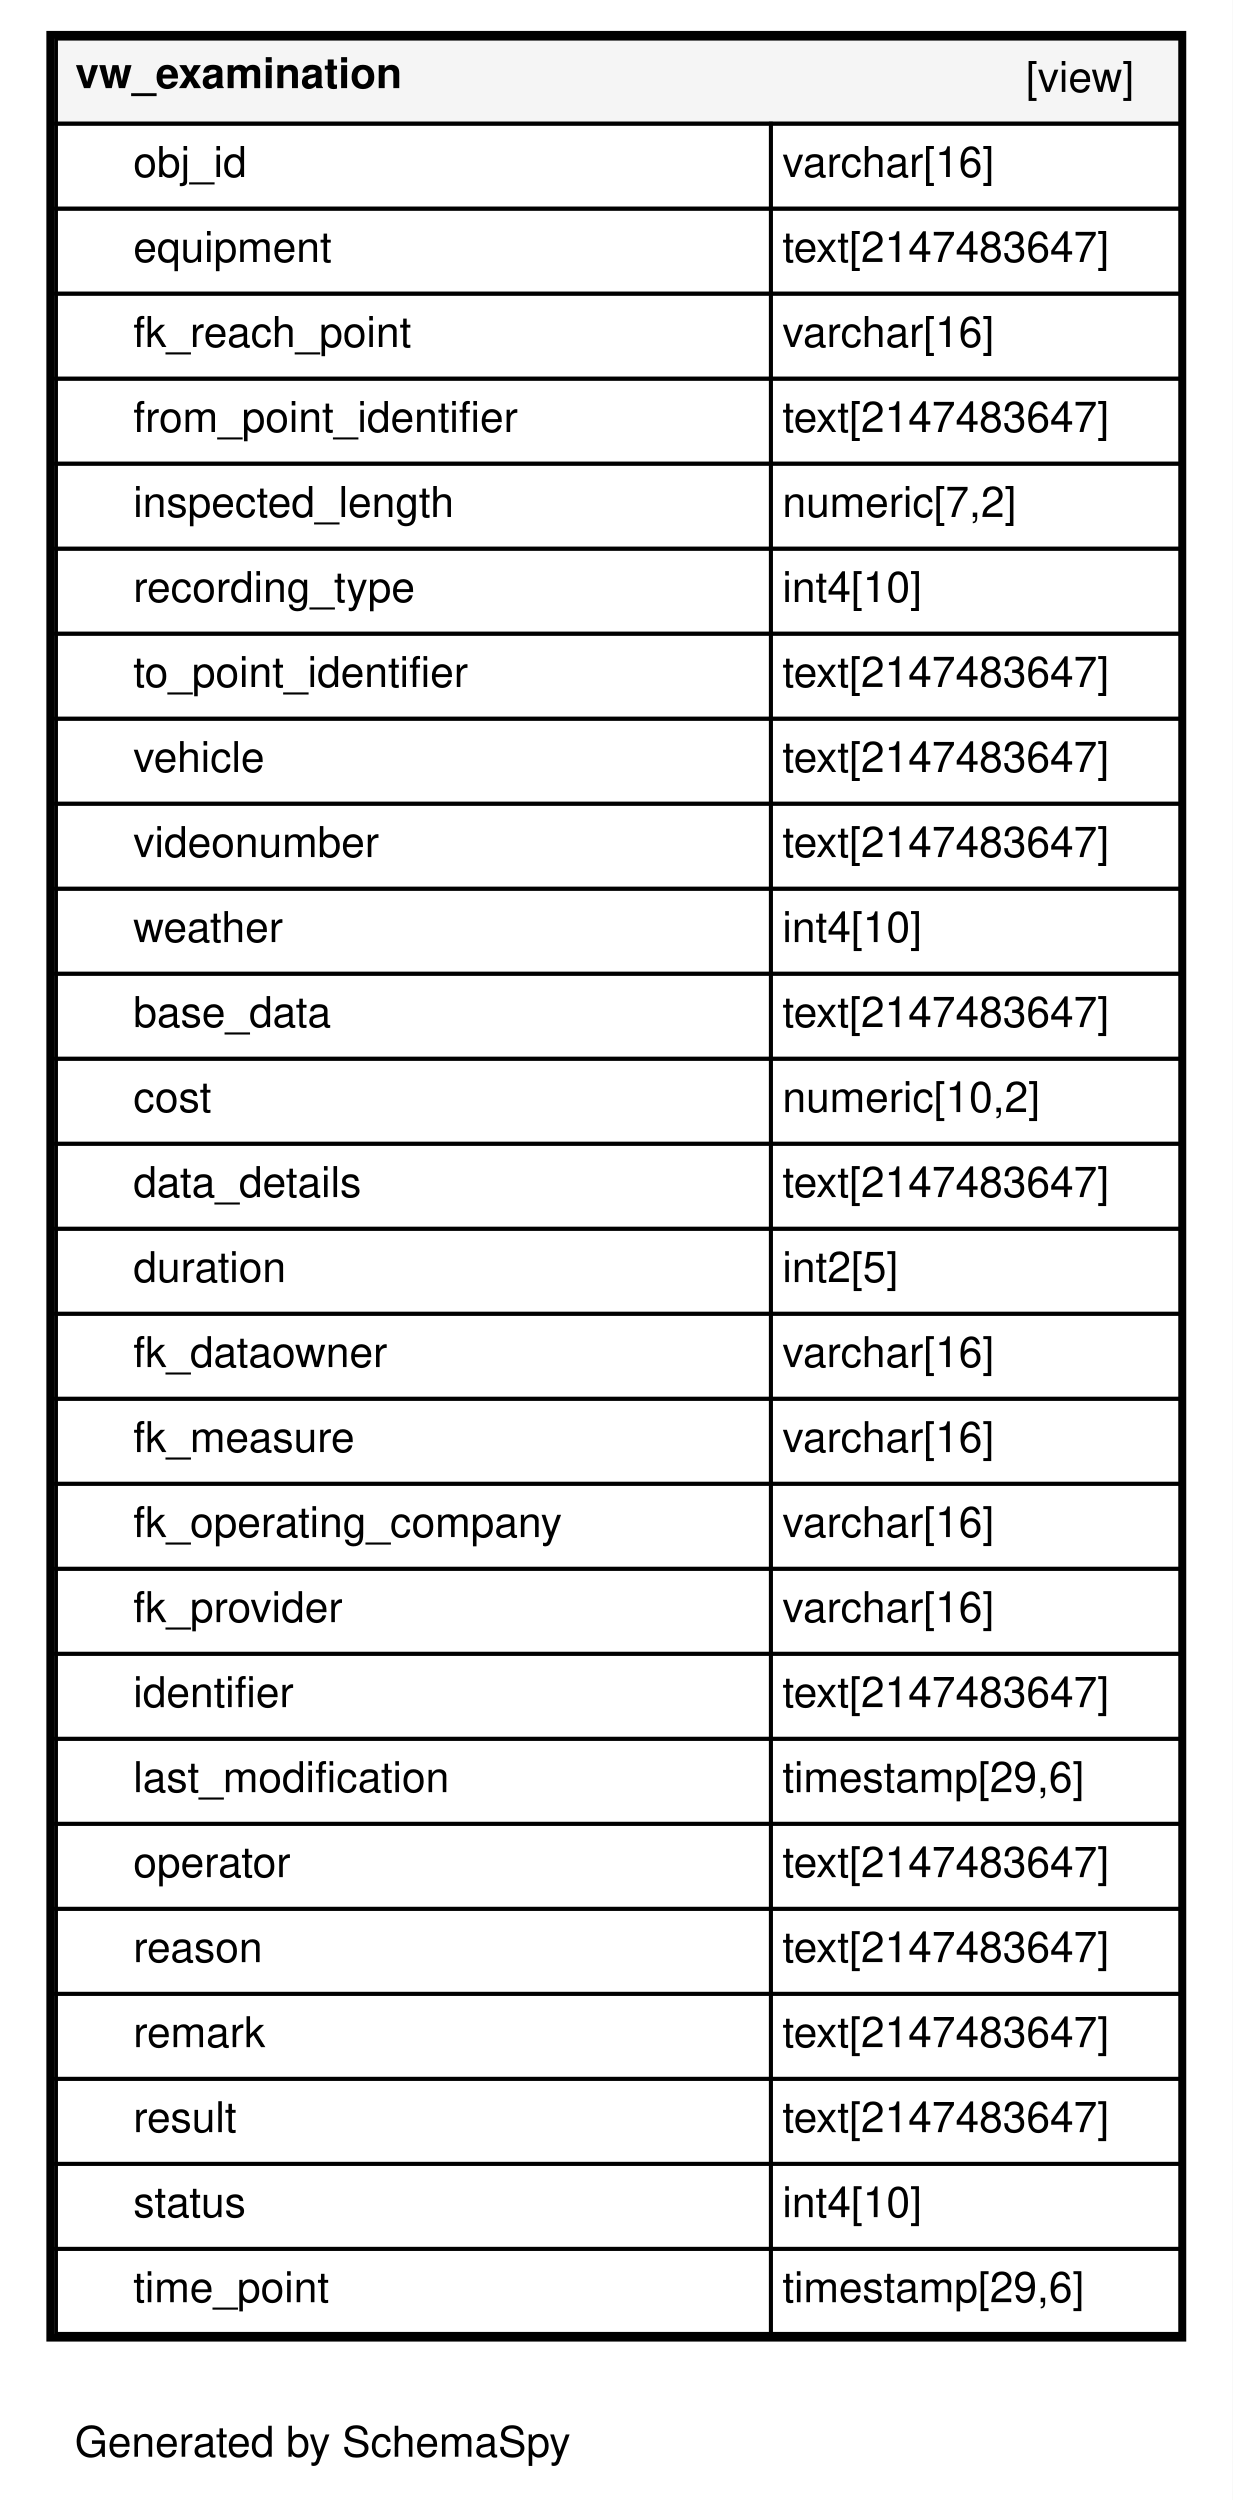
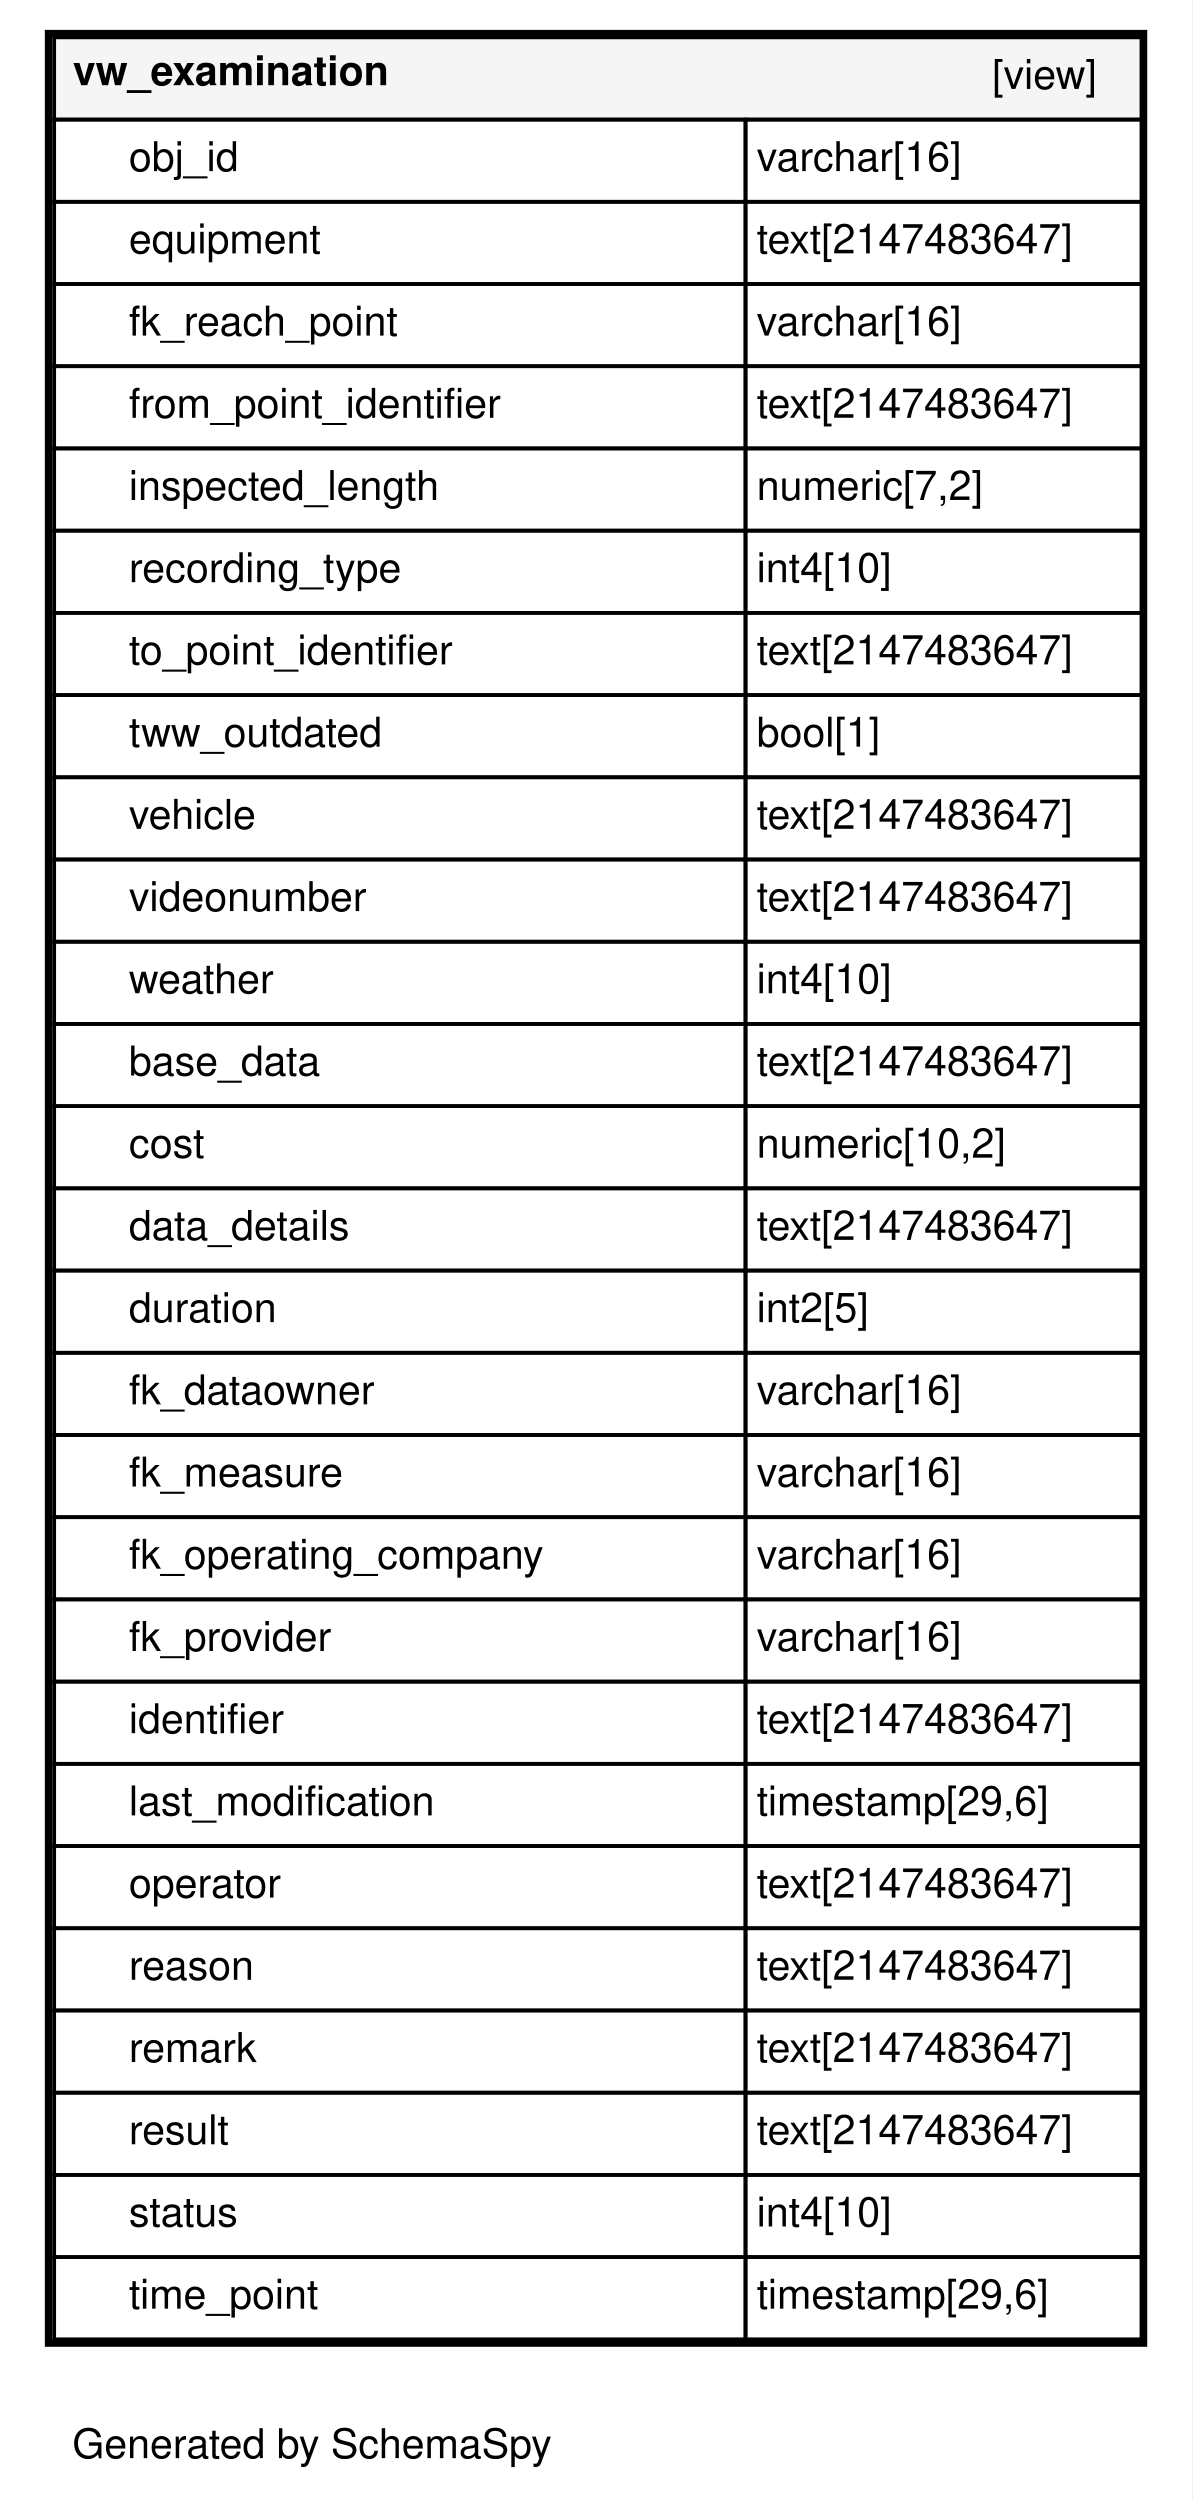
- <svg xmlns="http://www.w3.org/2000/svg" xmlns:xlink="http://www.w3.org/1999/xlink" width="319pt" height="647pt" viewBox="0.00 0.00 319.00 647.00">
-   <g id="graph0" class="graph" transform="scale(1 1) rotate(0) translate(4 643)">
-     <polygon fill="#ffffff" stroke="transparent" points="-4,4 -4,-643 315,-643 315,4 -4,4" />
+ <svg xmlns="http://www.w3.org/2000/svg" xmlns:xlink="http://www.w3.org/1999/xlink" width="319pt" height="669pt" viewBox="0.00 0.00 319.00 669.00">
+   <g id="graph0" class="graph" transform="scale(1 1) rotate(0) translate(4 665)">
+     <polygon fill="#ffffff" stroke="transparent" points="-4,4 -4,-665 315,-665 315,4 -4,4" />
    <text text-anchor="middle" x="79.5" y="-7.2" font-family="Helvetica,sans-Serif" font-size="11.00">Generated by SchemaSpy</text>
    <g id="node1" class="node">
      <g id="a_node1">
        <a xlink:href="../../tables/vw_examination.html" xlink:title="vw_examination" target="_top">
-           <polygon fill="#ffffff" stroke="transparent" points="8,-37 8,-635 303,-635 303,-37 8,-37" />
-           <polygon fill="#f5f5f5" stroke="transparent" points="10.5,-611 10.5,-633 301.5,-633 301.5,-611 10.5,-611" />
-           <polygon fill="none" stroke="black" points="10.5,-611 10.5,-633 301.5,-633 301.5,-611 10.5,-611" />
-           <text text-anchor="start" x="15.5" y="-620.2" font-family="Helvetica,sans-Serif" font-weight="bold" font-size="11.00">vw_examination</text>
-           <text text-anchor="start" x="261.5" y="-619.2" font-family="Helvetica,sans-Serif" font-size="11.00">[view]</text>
+           <polygon fill="#ffffff" stroke="transparent" points="8,-37 8,-657 303,-657 303,-37 8,-37" />
+           <polygon fill="#f5f5f5" stroke="transparent" points="10.5,-633 10.5,-655 301.5,-655 301.5,-633 10.5,-633" />
+           <polygon fill="none" stroke="black" points="10.5,-633 10.5,-655 301.5,-655 301.5,-633 10.5,-633" />
+           <text text-anchor="start" x="15.5" y="-642.2" font-family="Helvetica,sans-Serif" font-weight="bold" font-size="11.00">vw_examination</text>
+           <text text-anchor="start" x="261.5" y="-641.2" font-family="Helvetica,sans-Serif" font-size="11.00">[view]</text>
+           <polygon fill="none" stroke="black" points="10.5,-611 10.5,-633 195.5,-633 195.5,-611 10.5,-611" />
+           <text text-anchor="start" x="30.5" y="-619.2" font-family="Helvetica,sans-Serif" font-size="11.00">obj_id</text>
+           <polygon fill="none" stroke="black" points="195.5,-611 195.5,-633 301.5,-633 301.5,-611 195.5,-611" />
+           <text text-anchor="start" x="198.5" y="-619.2" font-family="Helvetica,sans-Serif" font-size="11.00">varchar[16]</text>
          <polygon fill="none" stroke="black" points="10.5,-589 10.5,-611 195.5,-611 195.5,-589 10.5,-589" />
-           <text text-anchor="start" x="30.5" y="-597.2" font-family="Helvetica,sans-Serif" font-size="11.00">obj_id</text>
+           <text text-anchor="start" x="30.5" y="-597.2" font-family="Helvetica,sans-Serif" font-size="11.00">equipment</text>
          <polygon fill="none" stroke="black" points="195.5,-589 195.5,-611 301.5,-611 301.5,-589 195.5,-589" />
-           <text text-anchor="start" x="198.5" y="-597.2" font-family="Helvetica,sans-Serif" font-size="11.00">varchar[16]</text>
+           <text text-anchor="start" x="198.5" y="-597.2" font-family="Helvetica,sans-Serif" font-size="11.00">text[2147483647]</text>
          <polygon fill="none" stroke="black" points="10.5,-567 10.5,-589 195.5,-589 195.5,-567 10.5,-567" />
-           <text text-anchor="start" x="30.5" y="-575.2" font-family="Helvetica,sans-Serif" font-size="11.00">equipment</text>
+           <text text-anchor="start" x="30.5" y="-575.2" font-family="Helvetica,sans-Serif" font-size="11.00">fk_reach_point</text>
          <polygon fill="none" stroke="black" points="195.5,-567 195.5,-589 301.5,-589 301.5,-567 195.5,-567" />
-           <text text-anchor="start" x="198.5" y="-575.2" font-family="Helvetica,sans-Serif" font-size="11.00">text[2147483647]</text>
+           <text text-anchor="start" x="198.5" y="-575.2" font-family="Helvetica,sans-Serif" font-size="11.00">varchar[16]</text>
          <polygon fill="none" stroke="black" points="10.5,-545 10.5,-567 195.5,-567 195.5,-545 10.5,-545" />
-           <text text-anchor="start" x="30.5" y="-553.2" font-family="Helvetica,sans-Serif" font-size="11.00">fk_reach_point</text>
+           <text text-anchor="start" x="30.5" y="-553.2" font-family="Helvetica,sans-Serif" font-size="11.00">from_point_identifier</text>
          <polygon fill="none" stroke="black" points="195.5,-545 195.5,-567 301.5,-567 301.5,-545 195.5,-545" />
-           <text text-anchor="start" x="198.5" y="-553.2" font-family="Helvetica,sans-Serif" font-size="11.00">varchar[16]</text>
+           <text text-anchor="start" x="198.5" y="-553.2" font-family="Helvetica,sans-Serif" font-size="11.00">text[2147483647]</text>
          <polygon fill="none" stroke="black" points="10.5,-523 10.5,-545 195.5,-545 195.5,-523 10.5,-523" />
-           <text text-anchor="start" x="30.5" y="-531.2" font-family="Helvetica,sans-Serif" font-size="11.00">from_point_identifier</text>
+           <text text-anchor="start" x="30.5" y="-531.2" font-family="Helvetica,sans-Serif" font-size="11.00">inspected_length</text>
          <polygon fill="none" stroke="black" points="195.5,-523 195.5,-545 301.5,-545 301.5,-523 195.5,-523" />
-           <text text-anchor="start" x="198.5" y="-531.2" font-family="Helvetica,sans-Serif" font-size="11.00">text[2147483647]</text>
+           <text text-anchor="start" x="198.5" y="-531.2" font-family="Helvetica,sans-Serif" font-size="11.00">numeric[7,2]</text>
          <polygon fill="none" stroke="black" points="10.5,-501 10.5,-523 195.5,-523 195.5,-501 10.5,-501" />
-           <text text-anchor="start" x="30.5" y="-509.2" font-family="Helvetica,sans-Serif" font-size="11.00">inspected_length</text>
+           <text text-anchor="start" x="30.5" y="-509.2" font-family="Helvetica,sans-Serif" font-size="11.00">recording_type</text>
          <polygon fill="none" stroke="black" points="195.5,-501 195.5,-523 301.5,-523 301.5,-501 195.5,-501" />
-           <text text-anchor="start" x="198.5" y="-509.2" font-family="Helvetica,sans-Serif" font-size="11.00">numeric[7,2]</text>
+           <text text-anchor="start" x="198.5" y="-509.2" font-family="Helvetica,sans-Serif" font-size="11.00">int4[10]</text>
          <polygon fill="none" stroke="black" points="10.5,-479 10.5,-501 195.5,-501 195.5,-479 10.5,-479" />
-           <text text-anchor="start" x="30.5" y="-487.2" font-family="Helvetica,sans-Serif" font-size="11.00">recording_type</text>
+           <text text-anchor="start" x="30.5" y="-487.2" font-family="Helvetica,sans-Serif" font-size="11.00">to_point_identifier</text>
          <polygon fill="none" stroke="black" points="195.5,-479 195.5,-501 301.5,-501 301.5,-479 195.5,-479" />
-           <text text-anchor="start" x="198.5" y="-487.2" font-family="Helvetica,sans-Serif" font-size="11.00">int4[10]</text>
+           <text text-anchor="start" x="198.5" y="-487.2" font-family="Helvetica,sans-Serif" font-size="11.00">text[2147483647]</text>
          <polygon fill="none" stroke="black" points="10.5,-457 10.5,-479 195.5,-479 195.5,-457 10.5,-457" />
-           <text text-anchor="start" x="30.5" y="-465.2" font-family="Helvetica,sans-Serif" font-size="11.00">to_point_identifier</text>
+           <text text-anchor="start" x="30.5" y="-465.2" font-family="Helvetica,sans-Serif" font-size="11.00">tww_outdated</text>
          <polygon fill="none" stroke="black" points="195.5,-457 195.5,-479 301.5,-479 301.5,-457 195.5,-457" />
-           <text text-anchor="start" x="198.5" y="-465.2" font-family="Helvetica,sans-Serif" font-size="11.00">text[2147483647]</text>
+           <text text-anchor="start" x="198.5" y="-465.2" font-family="Helvetica,sans-Serif" font-size="11.00">bool[1]</text>
          <polygon fill="none" stroke="black" points="10.5,-435 10.5,-457 195.5,-457 195.5,-435 10.5,-435" />
          <text text-anchor="start" x="30.5" y="-443.2" font-family="Helvetica,sans-Serif" font-size="11.00">vehicle</text>
          <polygon fill="none" stroke="black" points="195.5,-435 195.5,-457 301.5,-457 301.5,-435 195.5,-435" />
          <text text-anchor="start" x="198.5" y="-443.2" font-family="Helvetica,sans-Serif" font-size="11.00">text[2147483647]</text>
          <polygon fill="none" stroke="black" points="10.5,-413 10.5,-435 195.5,-435 195.5,-413 10.5,-413" />
          <text text-anchor="start" x="30.5" y="-421.2" font-family="Helvetica,sans-Serif" font-size="11.00">videonumber</text>
          <polygon fill="none" stroke="black" points="195.5,-413 195.5,-435 301.5,-435 301.5,-413 195.5,-413" />
          <text text-anchor="start" x="198.5" y="-421.2" font-family="Helvetica,sans-Serif" font-size="11.00">text[2147483647]</text>
          <polygon fill="none" stroke="black" points="10.5,-391 10.5,-413 195.5,-413 195.5,-391 10.5,-391" />
          <text text-anchor="start" x="30.5" y="-399.2" font-family="Helvetica,sans-Serif" font-size="11.00">weather</text>
          <polygon fill="none" stroke="black" points="195.5,-391 195.5,-413 301.5,-413 301.5,-391 195.5,-391" />
          <text text-anchor="start" x="198.5" y="-399.2" font-family="Helvetica,sans-Serif" font-size="11.00">int4[10]</text>
          <polygon fill="none" stroke="black" points="10.5,-369 10.5,-391 195.5,-391 195.5,-369 10.5,-369" />
          <text text-anchor="start" x="30.5" y="-377.2" font-family="Helvetica,sans-Serif" font-size="11.00">base_data</text>
          <polygon fill="none" stroke="black" points="195.5,-369 195.5,-391 301.5,-391 301.5,-369 195.5,-369" />
          <text text-anchor="start" x="198.5" y="-377.2" font-family="Helvetica,sans-Serif" font-size="11.00">text[2147483647]</text>
          <polygon fill="none" stroke="black" points="10.5,-347 10.5,-369 195.5,-369 195.5,-347 10.5,-347" />
          <text text-anchor="start" x="30.5" y="-355.2" font-family="Helvetica,sans-Serif" font-size="11.00">cost</text>
          <polygon fill="none" stroke="black" points="195.5,-347 195.5,-369 301.5,-369 301.5,-347 195.5,-347" />
          <text text-anchor="start" x="198.5" y="-355.2" font-family="Helvetica,sans-Serif" font-size="11.00">numeric[10,2]</text>
          <polygon fill="none" stroke="black" points="10.5,-325 10.5,-347 195.5,-347 195.5,-325 10.5,-325" />
          <text text-anchor="start" x="30.5" y="-333.2" font-family="Helvetica,sans-Serif" font-size="11.00">data_details</text>
          <polygon fill="none" stroke="black" points="195.5,-325 195.5,-347 301.5,-347 301.5,-325 195.5,-325" />
          <text text-anchor="start" x="198.5" y="-333.2" font-family="Helvetica,sans-Serif" font-size="11.00">text[2147483647]</text>
          <polygon fill="none" stroke="black" points="10.5,-303 10.5,-325 195.5,-325 195.5,-303 10.5,-303" />
          <text text-anchor="start" x="30.5" y="-311.2" font-family="Helvetica,sans-Serif" font-size="11.00">duration</text>
          <polygon fill="none" stroke="black" points="195.5,-303 195.5,-325 301.5,-325 301.5,-303 195.5,-303" />
          <text text-anchor="start" x="198.5" y="-311.2" font-family="Helvetica,sans-Serif" font-size="11.00">int2[5]</text>
          <polygon fill="none" stroke="black" points="10.5,-281 10.5,-303 195.5,-303 195.5,-281 10.5,-281" />
          <text text-anchor="start" x="30.5" y="-289.2" font-family="Helvetica,sans-Serif" font-size="11.00">fk_dataowner</text>
          <polygon fill="none" stroke="black" points="195.5,-281 195.5,-303 301.5,-303 301.5,-281 195.5,-281" />
          <text text-anchor="start" x="198.5" y="-289.2" font-family="Helvetica,sans-Serif" font-size="11.00">varchar[16]</text>
          <polygon fill="none" stroke="black" points="10.5,-259 10.5,-281 195.5,-281 195.5,-259 10.5,-259" />
          <text text-anchor="start" x="30.5" y="-267.2" font-family="Helvetica,sans-Serif" font-size="11.00">fk_measure</text>
          <polygon fill="none" stroke="black" points="195.5,-259 195.5,-281 301.5,-281 301.5,-259 195.5,-259" />
          <text text-anchor="start" x="198.5" y="-267.2" font-family="Helvetica,sans-Serif" font-size="11.00">varchar[16]</text>
          <polygon fill="none" stroke="black" points="10.5,-237 10.5,-259 195.5,-259 195.5,-237 10.5,-237" />
          <text text-anchor="start" x="30.5" y="-245.2" font-family="Helvetica,sans-Serif" font-size="11.00">fk_operating_company</text>
          <polygon fill="none" stroke="black" points="195.5,-237 195.5,-259 301.5,-259 301.5,-237 195.5,-237" />
          <text text-anchor="start" x="198.5" y="-245.2" font-family="Helvetica,sans-Serif" font-size="11.00">varchar[16]</text>
          <polygon fill="none" stroke="black" points="10.5,-215 10.5,-237 195.5,-237 195.5,-215 10.5,-215" />
          <text text-anchor="start" x="30.5" y="-223.2" font-family="Helvetica,sans-Serif" font-size="11.00">fk_provider</text>
          <polygon fill="none" stroke="black" points="195.5,-215 195.5,-237 301.5,-237 301.5,-215 195.5,-215" />
          <text text-anchor="start" x="198.5" y="-223.2" font-family="Helvetica,sans-Serif" font-size="11.00">varchar[16]</text>
          <polygon fill="none" stroke="black" points="10.5,-193 10.5,-215 195.5,-215 195.5,-193 10.5,-193" />
          <text text-anchor="start" x="30.5" y="-201.2" font-family="Helvetica,sans-Serif" font-size="11.00">identifier</text>
          <polygon fill="none" stroke="black" points="195.5,-193 195.5,-215 301.5,-215 301.5,-193 195.5,-193" />
          <text text-anchor="start" x="198.5" y="-201.2" font-family="Helvetica,sans-Serif" font-size="11.00">text[2147483647]</text>
          <polygon fill="none" stroke="black" points="10.5,-171 10.5,-193 195.5,-193 195.5,-171 10.5,-171" />
          <text text-anchor="start" x="30.5" y="-179.2" font-family="Helvetica,sans-Serif" font-size="11.00">last_modification</text>
          <polygon fill="none" stroke="black" points="195.5,-171 195.5,-193 301.5,-193 301.5,-171 195.5,-171" />
          <text text-anchor="start" x="198.5" y="-179.2" font-family="Helvetica,sans-Serif" font-size="11.00">timestamp[29,6]</text>
          <polygon fill="none" stroke="black" points="10.5,-149 10.5,-171 195.5,-171 195.5,-149 10.5,-149" />
          <text text-anchor="start" x="30.5" y="-157.2" font-family="Helvetica,sans-Serif" font-size="11.00">operator</text>
          <polygon fill="none" stroke="black" points="195.5,-149 195.5,-171 301.5,-171 301.5,-149 195.5,-149" />
          <text text-anchor="start" x="198.5" y="-157.2" font-family="Helvetica,sans-Serif" font-size="11.00">text[2147483647]</text>
          <polygon fill="none" stroke="black" points="10.5,-127 10.5,-149 195.5,-149 195.5,-127 10.5,-127" />
          <text text-anchor="start" x="30.5" y="-135.2" font-family="Helvetica,sans-Serif" font-size="11.00">reason</text>
          <polygon fill="none" stroke="black" points="195.5,-127 195.5,-149 301.5,-149 301.5,-127 195.5,-127" />
          <text text-anchor="start" x="198.5" y="-135.2" font-family="Helvetica,sans-Serif" font-size="11.00">text[2147483647]</text>
          <polygon fill="none" stroke="black" points="10.5,-105 10.5,-127 195.5,-127 195.5,-105 10.5,-105" />
          <text text-anchor="start" x="30.5" y="-113.2" font-family="Helvetica,sans-Serif" font-size="11.00">remark</text>
          <polygon fill="none" stroke="black" points="195.5,-105 195.5,-127 301.5,-127 301.5,-105 195.5,-105" />
          <text text-anchor="start" x="198.5" y="-113.2" font-family="Helvetica,sans-Serif" font-size="11.00">text[2147483647]</text>
          <polygon fill="none" stroke="black" points="10.5,-83 10.5,-105 195.5,-105 195.5,-83 10.5,-83" />
          <text text-anchor="start" x="30.5" y="-91.2" font-family="Helvetica,sans-Serif" font-size="11.00">result</text>
          <polygon fill="none" stroke="black" points="195.5,-83 195.5,-105 301.5,-105 301.5,-83 195.5,-83" />
          <text text-anchor="start" x="198.5" y="-91.2" font-family="Helvetica,sans-Serif" font-size="11.00">text[2147483647]</text>
          <polygon fill="none" stroke="black" points="10.5,-61 10.5,-83 195.5,-83 195.5,-61 10.5,-61" />
          <text text-anchor="start" x="30.5" y="-69.2" font-family="Helvetica,sans-Serif" font-size="11.00">status</text>
          <polygon fill="none" stroke="black" points="195.5,-61 195.5,-83 301.5,-83 301.5,-61 195.5,-61" />
          <text text-anchor="start" x="198.5" y="-69.2" font-family="Helvetica,sans-Serif" font-size="11.00">int4[10]</text>
          <polygon fill="none" stroke="black" points="10.5,-39 10.5,-61 195.5,-61 195.5,-39 10.5,-39" />
          <text text-anchor="start" x="30.5" y="-47.2" font-family="Helvetica,sans-Serif" font-size="11.00">time_point</text>
          <polygon fill="none" stroke="black" points="195.5,-39 195.5,-61 301.5,-61 301.5,-39 195.5,-39" />
          <text text-anchor="start" x="198.5" y="-47.2" font-family="Helvetica,sans-Serif" font-size="11.00">timestamp[29,6]</text>
-           <polygon fill="none" stroke="black" stroke-width="2" points="9,-38 9,-634 302,-634 302,-38 9,-38" />
+           <polygon fill="none" stroke="black" stroke-width="2" points="9,-38 9,-656 302,-656 302,-38 9,-38" />
        </a>
      </g>
    </g>
  </g>
</svg>
